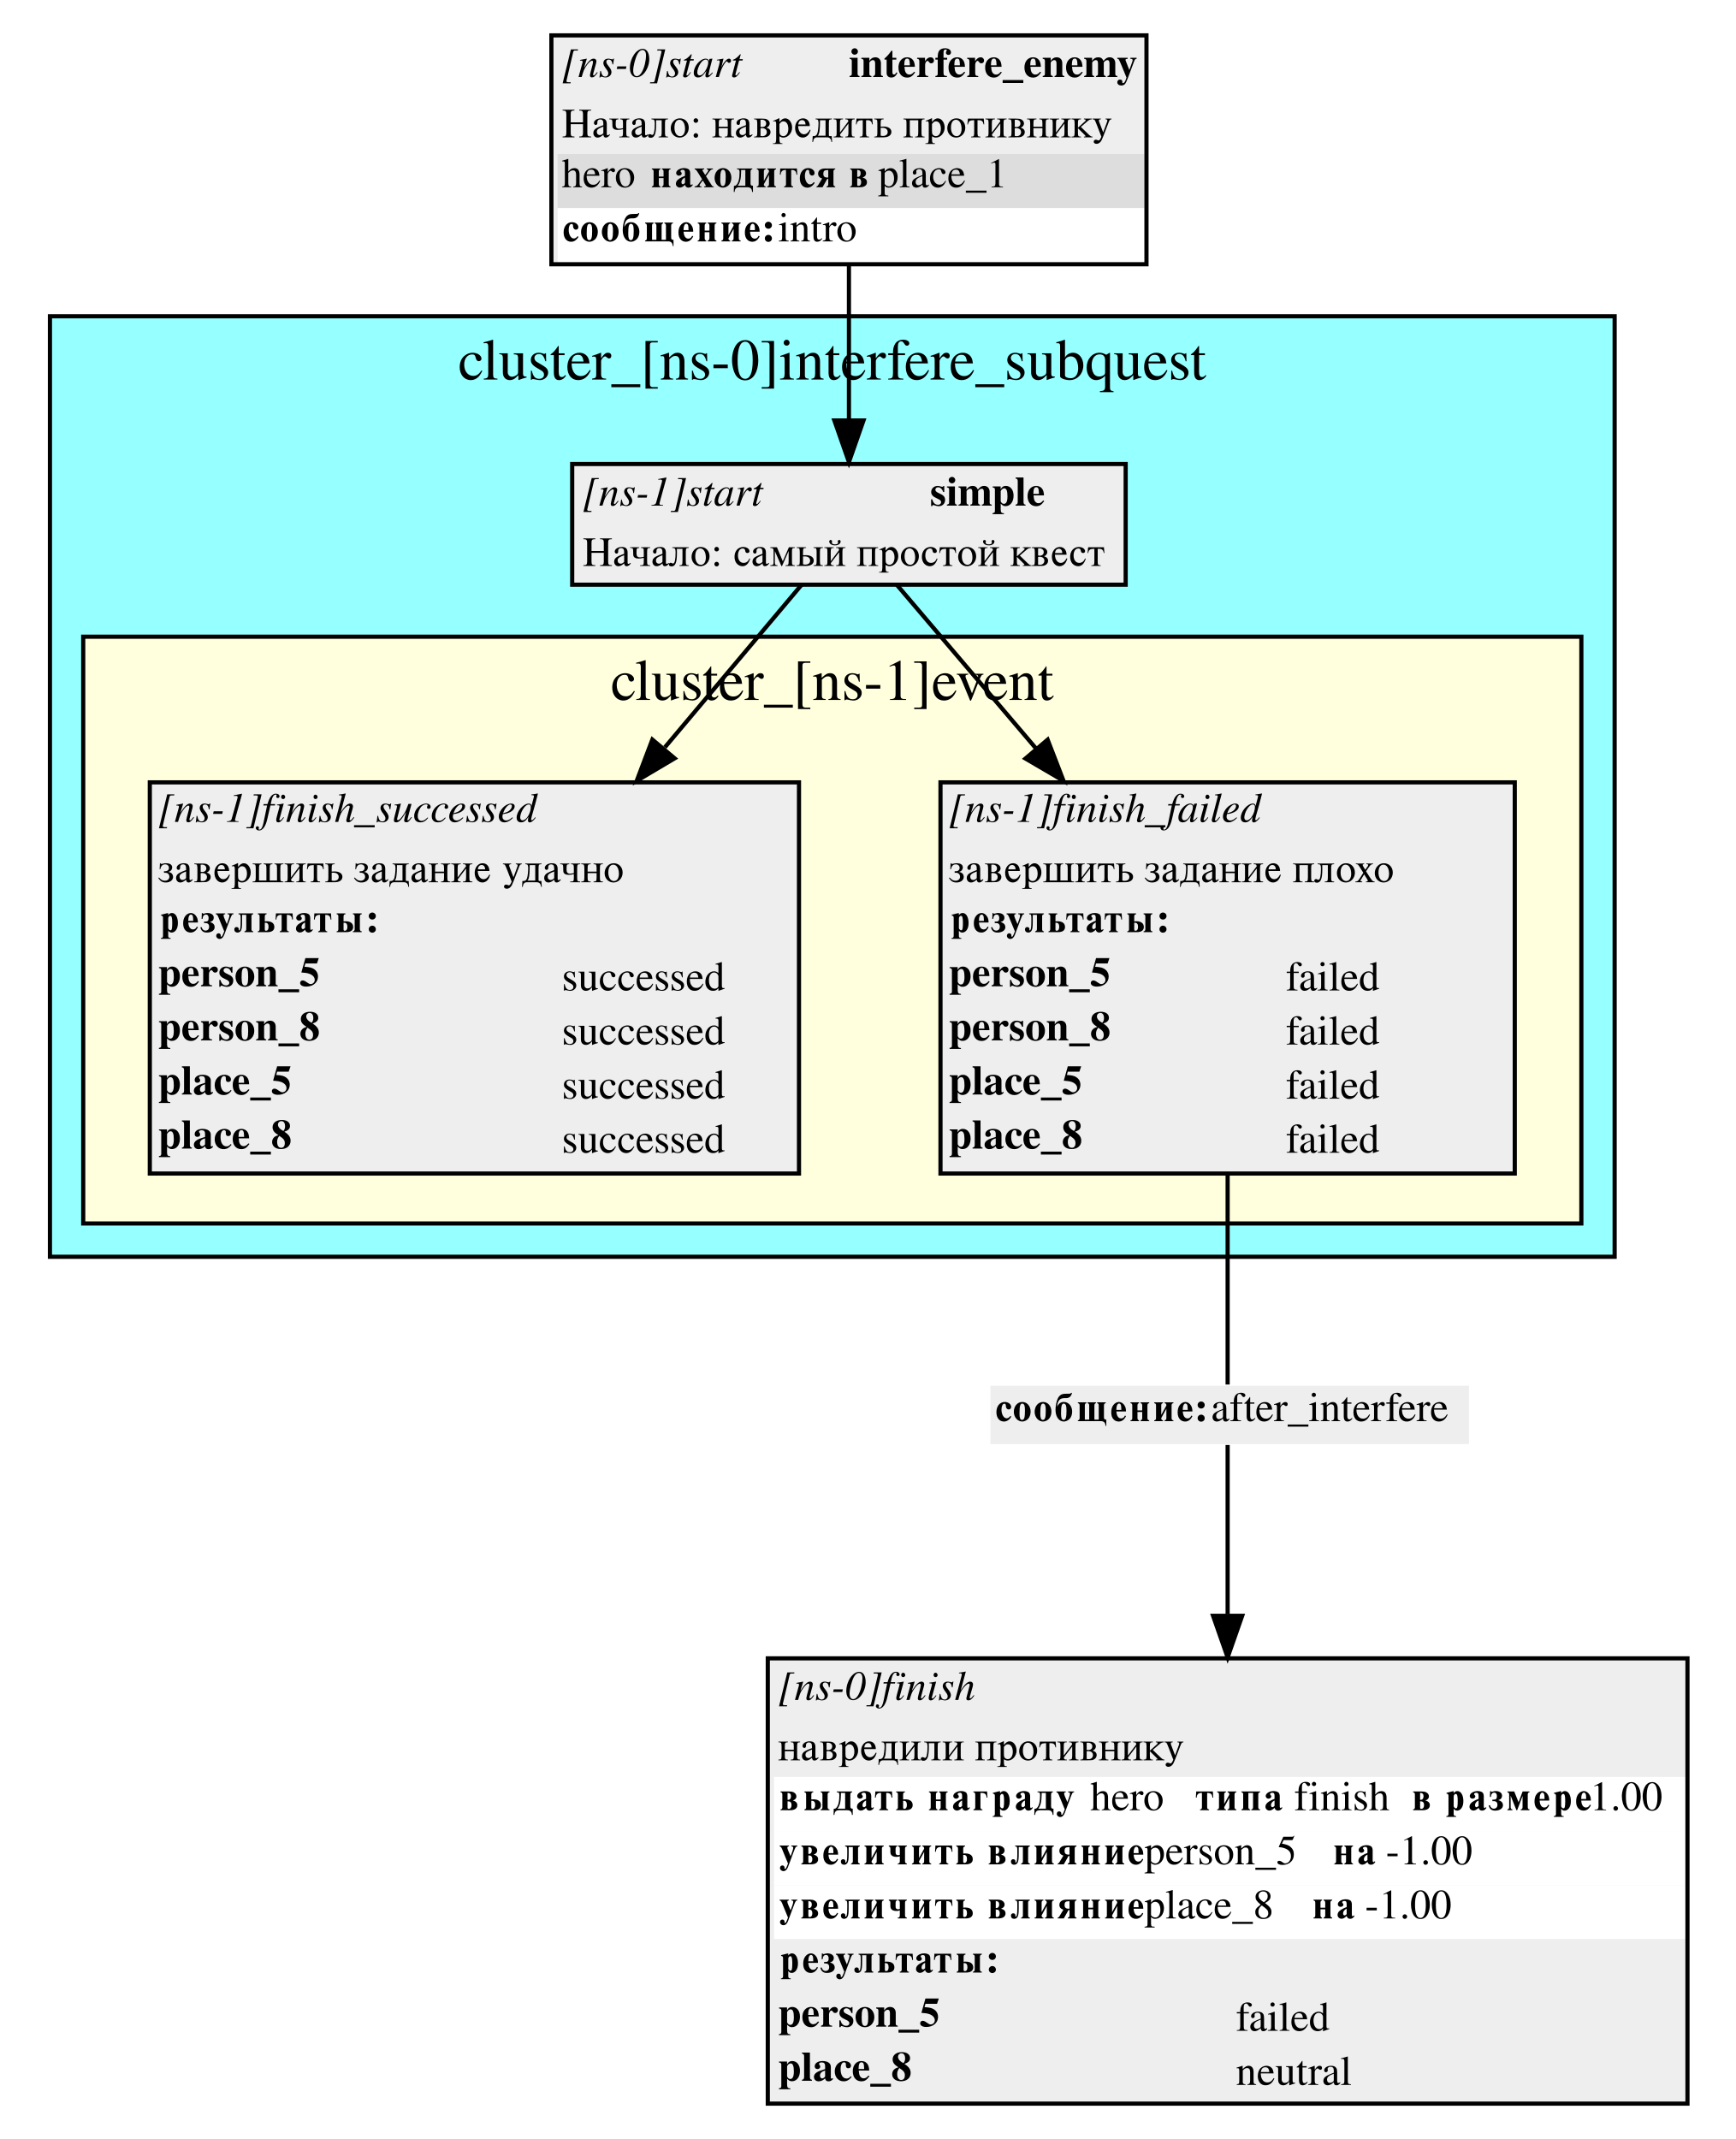
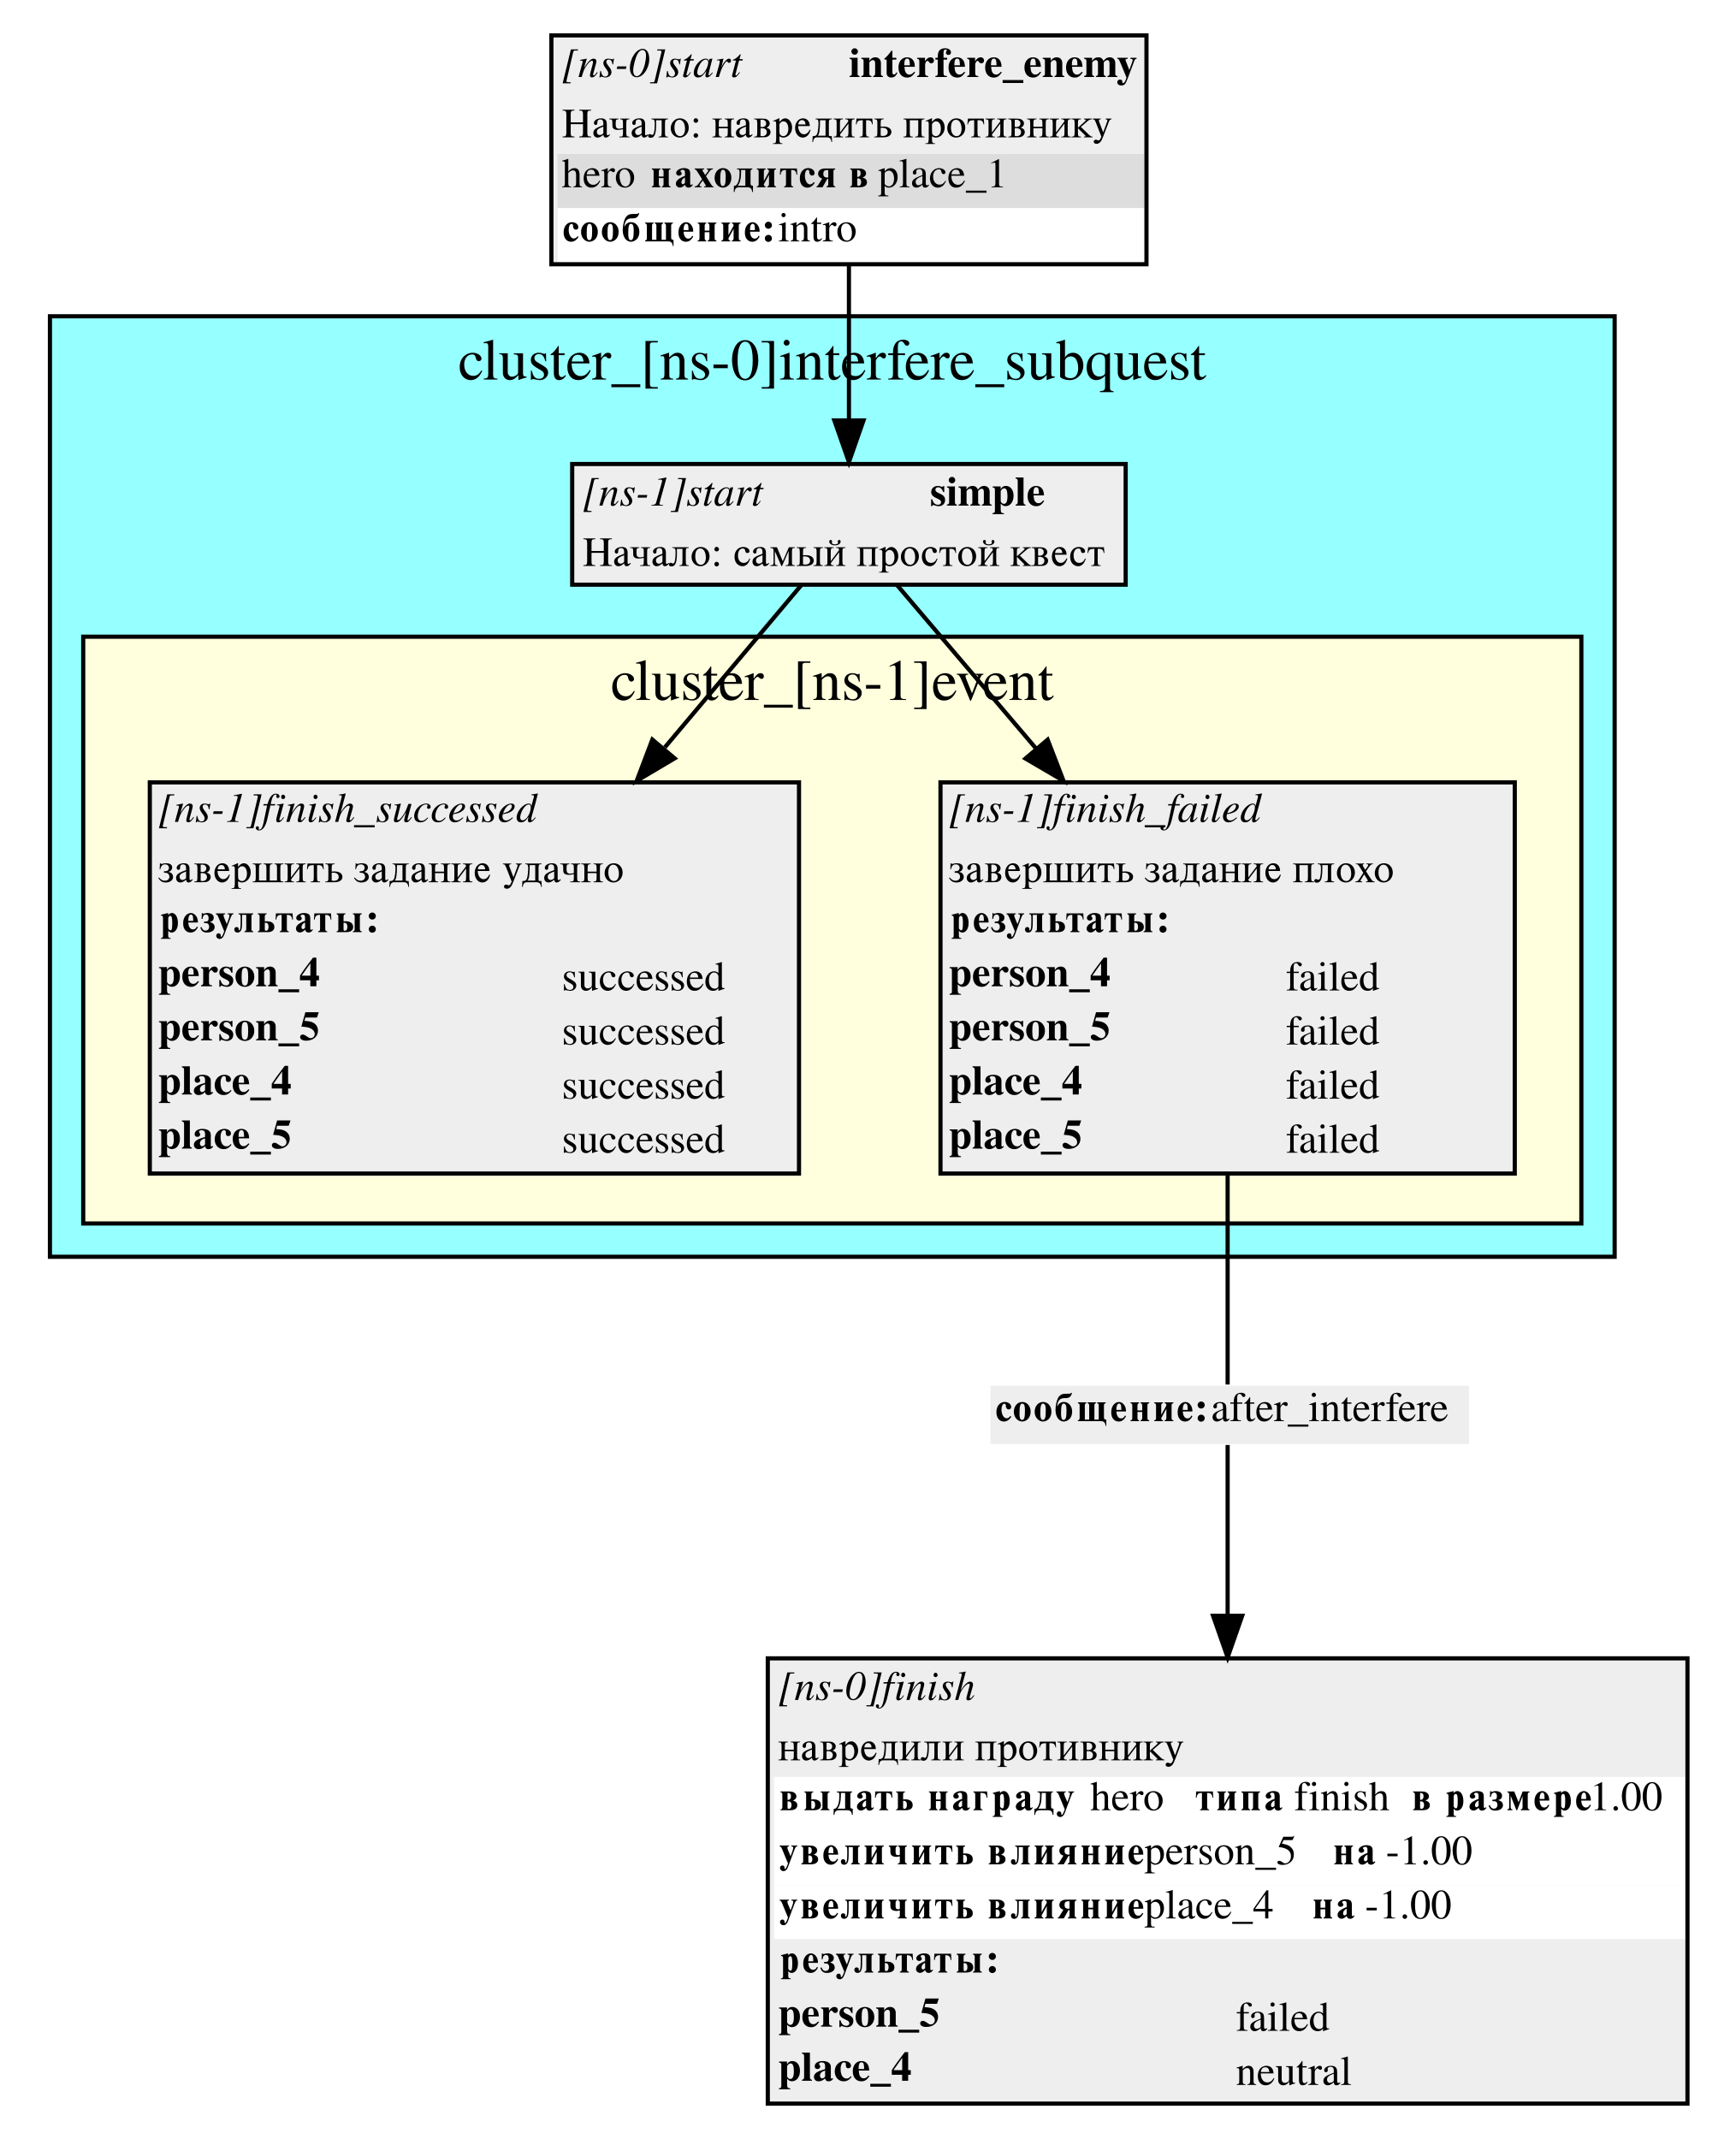
<svg xmlns="http://www.w3.org/2000/svg" width="417pt" height="514pt" viewBox="0.00 0.00 417.00 514.00">
  <g id="graph0" class="graph" transform="scale(1 1) rotate(0) translate(4 510)">
    <polygon fill="white" stroke="white" points="-4,4 -4,-510 413,-510 413,4 -4,4" />
    <g id="clust1" class="cluster">
      <polygon fill="#96ffff" stroke="black" points="8,-208 8,-434 384,-434 384,-208 8,-208" />
      <text text-anchor="middle" x="196" y="-418.8" font-family="Times,serif" font-size="14.00">cluster_[ns-0]interfere_subquest</text>
    </g>
    <g id="clust2" class="cluster">
      <polygon fill="#ffffdd" stroke="black" points="16,-216 16,-357 376,-357 376,-216 16,-216" />
      <text text-anchor="middle" x="196" y="-341.8" font-family="Times,serif" font-size="14.00">cluster_[ns-1]event</text>
    </g>
    <g id="node1" class="node">
      <polygon fill="#eeeeee" stroke="none" points="133.5,-369.5 133.5,-398.5 266.5,-398.5 266.5,-369.5 133.5,-369.5" />
      <text text-anchor="start" x="136" y="-388.5" font-family="Times,serif" font-style="italic" font-size="10.00">[ns-1]start</text>
      <text text-anchor="start" x="219.5" y="-388.5" font-family="Times,serif" font-weight="bold" font-size="10.00">simple</text>
      <text text-anchor="start" x="136" y="-374" font-family="Times,serif" font-size="10.00">Начало: самый простой квест</text>
      <polygon fill="none" stroke="black" points="133.5,-369.5 133.5,-398.5 266.5,-398.5 266.5,-369.5 133.5,-369.5" />
    </g>
    <g id="node4" class="node">
      <polygon fill="#eeeeee" stroke="none" points="222,-228 222,-322 360,-322 360,-228 222,-228" />
      <text text-anchor="start" x="224" y="-312.5" font-family="Times,serif" font-style="italic" font-size="10.00">[ns-1]finish_failed</text>
      <text text-anchor="start" x="224" y="-298" font-family="Times,serif" font-size="10.00">завершить задание плохо</text>
      <polygon fill="#eeeeee" stroke="none" points="223,-281 223,-294 359,-294 359,-281 223,-281" />
      <text text-anchor="start" x="224" y="-286" font-family="Times,serif" font-weight="bold" font-size="10.00">результаты:</text>
-       <text text-anchor="start" x="224" y="-273" font-family="Times,serif" font-weight="bold" font-size="10.00">person_5</text>
+       <text text-anchor="start" x="224" y="-273" font-family="Times,serif" font-weight="bold" font-size="10.00">person_4</text>
      <text text-anchor="start" x="305" y="-272" font-family="Times,serif" font-size="10.00">failed</text>
-       <text text-anchor="start" x="224" y="-260" font-family="Times,serif" font-weight="bold" font-size="10.00">person_8</text>
+       <text text-anchor="start" x="224" y="-260" font-family="Times,serif" font-weight="bold" font-size="10.00">person_5</text>
      <text text-anchor="start" x="305" y="-259" font-family="Times,serif" font-size="10.00">failed</text>
-       <text text-anchor="start" x="224" y="-247" font-family="Times,serif" font-weight="bold" font-size="10.00">place_5</text>
+       <text text-anchor="start" x="224" y="-247" font-family="Times,serif" font-weight="bold" font-size="10.00">place_4</text>
      <text text-anchor="start" x="305" y="-246" font-family="Times,serif" font-size="10.00">failed</text>
-       <text text-anchor="start" x="224" y="-234" font-family="Times,serif" font-weight="bold" font-size="10.00">place_8</text>
+       <text text-anchor="start" x="224" y="-234" font-family="Times,serif" font-weight="bold" font-size="10.00">place_5</text>
      <text text-anchor="start" x="305" y="-233" font-family="Times,serif" font-size="10.00">failed</text>
      <polygon fill="none" stroke="black" points="222,-228 222,-322 360,-322 360,-228 222,-228" />
    </g>
    <g id="edge2" class="edge">
      <path fill="none" stroke="black" d="M211.525,-369.448C220.159,-359.296 232.585,-344.685 245.056,-330.022" />
      <polygon fill="black" stroke="black" points="247.749,-332.258 251.562,-322.373 242.417,-327.723 247.749,-332.258" />
    </g>
    <g id="node5" class="node">
      <polygon fill="#eeeeee" stroke="none" points="32,-228 32,-322 188,-322 188,-228 32,-228" />
      <text text-anchor="start" x="34" y="-312.5" font-family="Times,serif" font-style="italic" font-size="10.00">[ns-1]finish_successed</text>
      <text text-anchor="start" x="34" y="-298" font-family="Times,serif" font-size="10.00">завершить задание удачно</text>
      <polygon fill="#eeeeee" stroke="none" points="33,-281 33,-294 187,-294 187,-281 33,-281" />
      <text text-anchor="start" x="34" y="-286" font-family="Times,serif" font-weight="bold" font-size="10.00">результаты:</text>
-       <text text-anchor="start" x="34" y="-273" font-family="Times,serif" font-weight="bold" font-size="10.00">person_5</text>
+       <text text-anchor="start" x="34" y="-273" font-family="Times,serif" font-weight="bold" font-size="10.00">person_4</text>
      <text text-anchor="start" x="131" y="-272" font-family="Times,serif" font-size="10.00">successed</text>
-       <text text-anchor="start" x="34" y="-260" font-family="Times,serif" font-weight="bold" font-size="10.00">person_8</text>
+       <text text-anchor="start" x="34" y="-260" font-family="Times,serif" font-weight="bold" font-size="10.00">person_5</text>
      <text text-anchor="start" x="131" y="-259" font-family="Times,serif" font-size="10.00">successed</text>
-       <text text-anchor="start" x="34" y="-247" font-family="Times,serif" font-weight="bold" font-size="10.00">place_5</text>
+       <text text-anchor="start" x="34" y="-247" font-family="Times,serif" font-weight="bold" font-size="10.00">place_4</text>
      <text text-anchor="start" x="131" y="-246" font-family="Times,serif" font-size="10.00">successed</text>
-       <text text-anchor="start" x="34" y="-234" font-family="Times,serif" font-weight="bold" font-size="10.00">place_8</text>
+       <text text-anchor="start" x="34" y="-234" font-family="Times,serif" font-weight="bold" font-size="10.00">place_5</text>
      <text text-anchor="start" x="131" y="-233" font-family="Times,serif" font-size="10.00">successed</text>
      <polygon fill="none" stroke="black" points="32,-228 32,-322 188,-322 188,-228 32,-228" />
    </g>
    <g id="edge5" class="edge">
      <path fill="none" stroke="black" d="M188.601,-369.448C180.141,-359.389 167.998,-344.953 155.778,-330.426" />
      <polygon fill="black" stroke="black" points="158.12,-327.773 149.005,-322.373 152.763,-332.278 158.12,-327.773" />
    </g>
    <g id="node2" class="node">
      <polygon fill="#eeeeee" stroke="none" points="128.5,-446.5 128.5,-501.5 271.5,-501.5 271.5,-446.5 128.5,-446.5" />
      <text text-anchor="start" x="131" y="-491.5" font-family="Times,serif" font-style="italic" font-size="10.00">[ns-0]start</text>
      <text text-anchor="start" x="200" y="-491.5" font-family="Times,serif" font-weight="bold" font-size="10.00">interfere_enemy</text>
      <text text-anchor="start" x="131" y="-477" font-family="Times,serif" font-size="10.00">Начало: навредить противнику</text>
      <polygon fill="#dddddd" stroke="none" points="130,-460 130,-473 271,-473 271,-460 130,-460" />
      <text text-anchor="start" x="131" y="-465" font-family="Times,serif" font-size="10.00">hero </text>
      <text text-anchor="start" x="152" y="-465" font-family="Times,serif" font-weight="bold" font-size="10.00">находится в</text>
      <text text-anchor="start" x="207" y="-465" font-family="Times,serif" font-size="10.00"> place_1</text>
      <polygon fill="#ffffff" stroke="none" points="130,-447 130,-460 271,-460 271,-447 130,-447" />
      <text text-anchor="start" x="131" y="-452" font-family="Times,serif" font-weight="bold" font-size="10.00">сообщение:</text>
      <text text-anchor="start" x="183" y="-452" font-family="Times,serif" font-size="10.00"> intro</text>
      <polygon fill="none" stroke="black" points="128.5,-446.5 128.5,-501.5 271.5,-501.5 271.5,-446.5 128.5,-446.5" />
    </g>
    <g id="edge1" class="edge">
      <path fill="none" stroke="black" d="M200,-446.119C200,-434.321 200,-420.578 200,-409.116" />
      <polygon fill="black" stroke="black" points="203.5,-408.962 200,-398.962 196.5,-408.962 203.5,-408.962" />
    </g>
    <g id="node3" class="node">
      <polygon fill="#eeeeee" stroke="none" points="180.5,-4.5 180.5,-111.5 401.5,-111.5 401.5,-4.5 180.5,-4.5" />
      <text text-anchor="start" x="183" y="-101.5" font-family="Times,serif" font-style="italic" font-size="10.00">[ns-0]finish</text>
      <text text-anchor="start" x="183" y="-87" font-family="Times,serif" font-size="10.00">навредили противнику</text>
      <polygon fill="#ffffff" stroke="none" points="182,-70 182,-83 401,-83 401,-70 182,-70" />
      <text text-anchor="start" x="183" y="-75" font-family="Times,serif" font-weight="bold" font-size="10.00">выдать награду </text>
      <text text-anchor="start" x="258" y="-75" font-family="Times,serif" font-size="10.00">  hero </text>
      <text text-anchor="start" x="283" y="-75" font-family="Times,serif" font-weight="bold" font-size="10.00">типа </text>
      <text text-anchor="start" x="307" y="-75" font-family="Times,serif" font-size="10.00"> finish </text>
      <text text-anchor="start" x="335" y="-75" font-family="Times,serif" font-weight="bold" font-size="10.00">в размере</text>
      <text text-anchor="start" x="378" y="-75" font-family="Times,serif" font-size="10.00"> 1.00</text>
      <polygon fill="#ffffff" stroke="none" points="182,-57 182,-70 401,-70 401,-57 182,-57" />
      <text text-anchor="start" x="183" y="-62" font-family="Times,serif" font-weight="bold" font-size="10.00">увеличить влияние </text>
      <text text-anchor="start" x="271" y="-62" font-family="Times,serif" font-size="10.00">  person_5 </text>
      <text text-anchor="start" x="316" y="-62" font-family="Times,serif" font-weight="bold" font-size="10.00">на </text>
      <text text-anchor="start" x="329" y="-62" font-family="Times,serif" font-size="10.00"> -1.00</text>
      <polygon fill="#ffffff" stroke="none" points="182,-44 182,-57 401,-57 401,-44 182,-44" />
      <text text-anchor="start" x="183" y="-49" font-family="Times,serif" font-weight="bold" font-size="10.00">увеличить влияние </text>
-       <text text-anchor="start" x="271" y="-49" font-family="Times,serif" font-size="10.00">  place_8 </text>
+       <text text-anchor="start" x="271" y="-49" font-family="Times,serif" font-size="10.00">  place_4 </text>
      <text text-anchor="start" x="311" y="-49" font-family="Times,serif" font-weight="bold" font-size="10.00">на </text>
      <text text-anchor="start" x="324" y="-49" font-family="Times,serif" font-size="10.00"> -1.00</text>
      <polygon fill="#eeeeee" stroke="none" points="182,-31 182,-44 401,-44 401,-31 182,-31" />
      <text text-anchor="start" x="183" y="-36" font-family="Times,serif" font-weight="bold" font-size="10.00">результаты:</text>
      <text text-anchor="start" x="183" y="-23" font-family="Times,serif" font-weight="bold" font-size="10.00">person_5</text>
      <text text-anchor="start" x="293" y="-22" font-family="Times,serif" font-size="10.00">failed</text>
-       <text text-anchor="start" x="183" y="-10" font-family="Times,serif" font-weight="bold" font-size="10.00">place_8</text>
+       <text text-anchor="start" x="183" y="-10" font-family="Times,serif" font-weight="bold" font-size="10.00">place_4</text>
      <text text-anchor="start" x="293" y="-9" font-family="Times,serif" font-size="10.00">neutral</text>
      <polygon fill="none" stroke="black" points="180.5,-4.5 180.5,-111.5 401.5,-111.5 401.5,-4.5 180.5,-4.5" />
    </g>
    <g id="node6" class="node">
      <polygon fill="#eeeeee" stroke="none" points="234,-163 234,-177 349,-177 349,-163 234,-163" />
      <text text-anchor="start" x="235" y="-168.5" font-family="Times,serif" font-weight="bold" font-size="10.00">сообщение:</text>
      <text text-anchor="start" x="287" y="-168.5" font-family="Times,serif" font-size="10.00"> after_interfere</text>
    </g>
    <g id="edge3" class="edge">
      <path fill="none" stroke="black" d="M291,-227.923C291,-208.211 291,-187.429 291,-177.298" />
    </g>
    <g id="edge4" class="edge">
      <path fill="none" stroke="black" d="M291,-162.771C291,-154.453 291,-138.823 291,-122.17" />
      <polygon fill="black" stroke="black" points="294.5,-121.726 291,-111.726 287.5,-121.726 294.5,-121.726" />
    </g>
  </g>
</svg>
